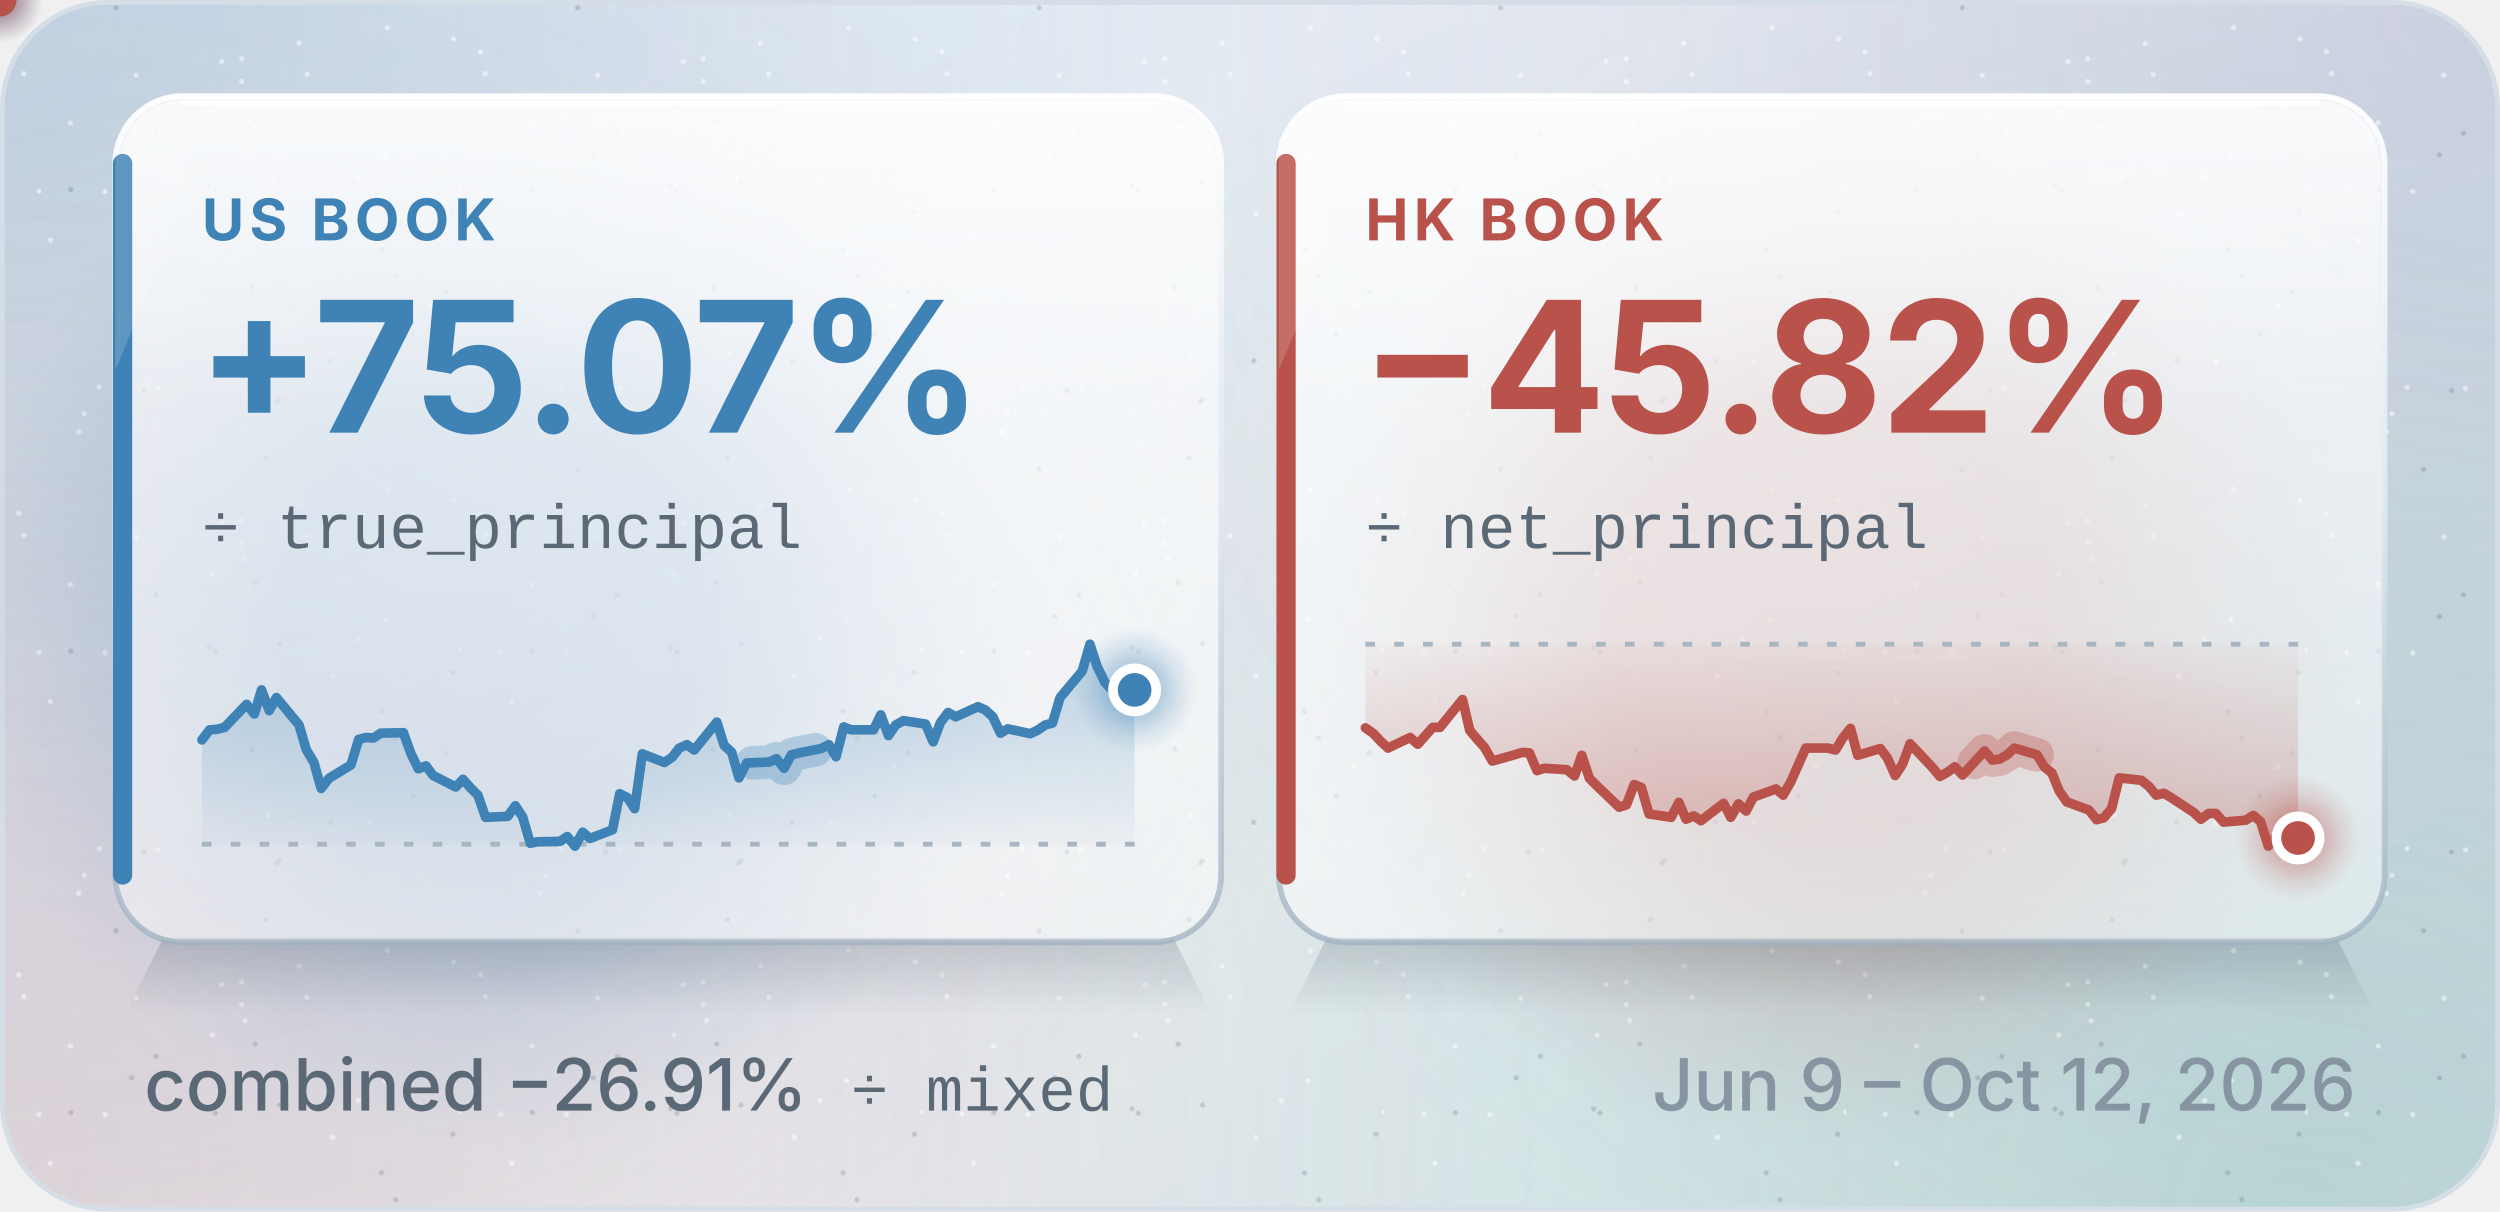
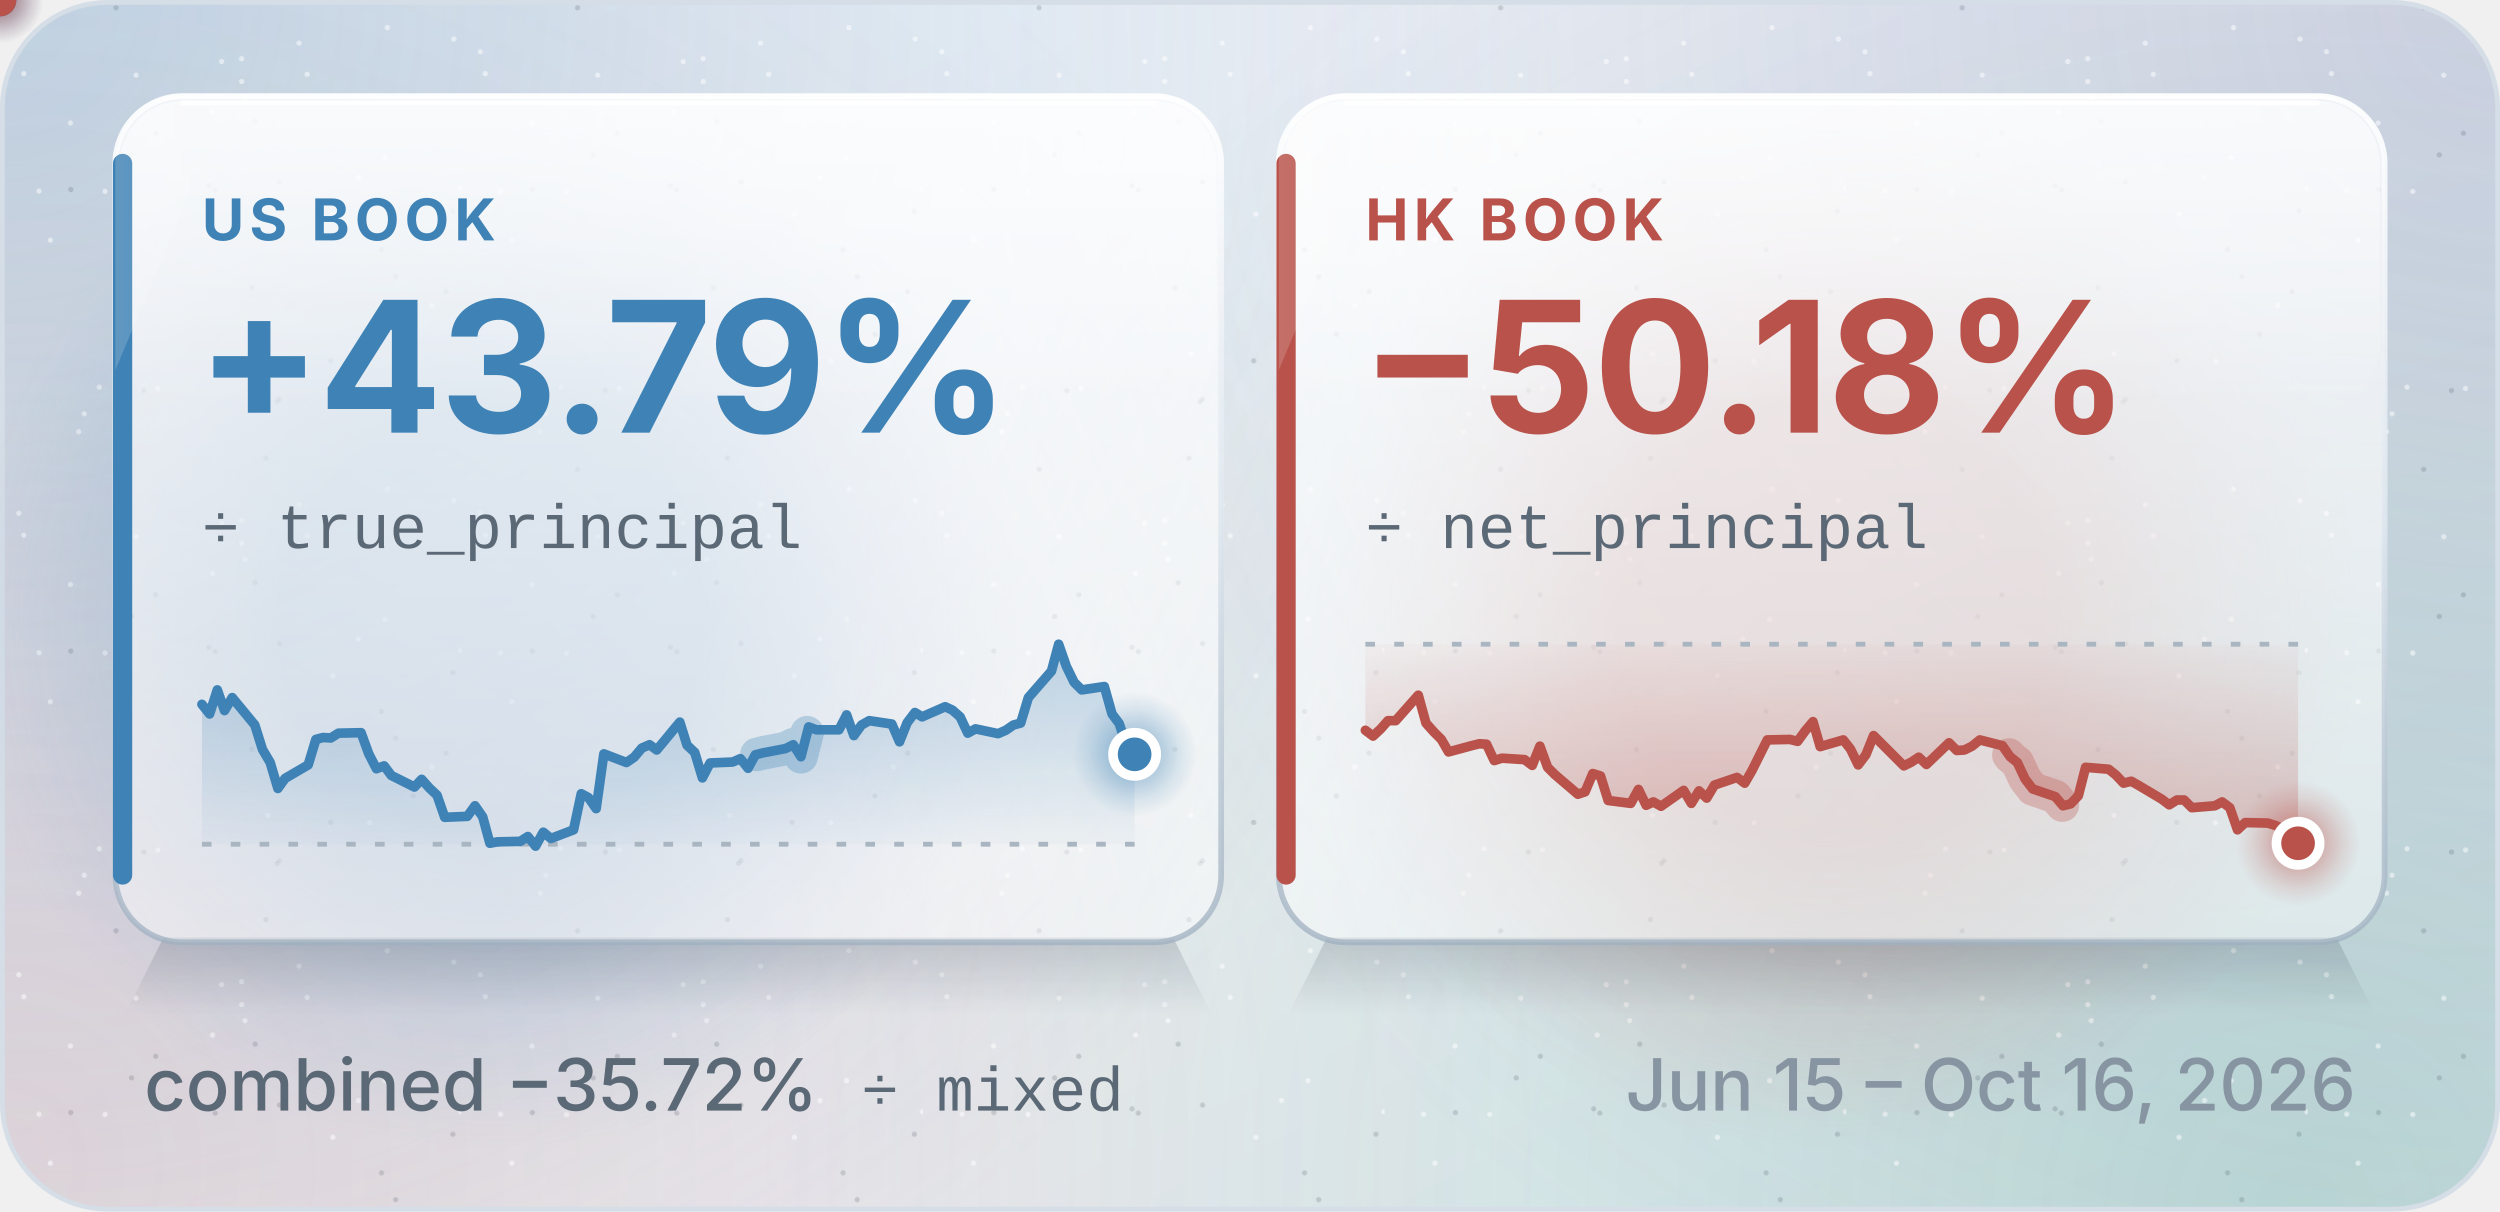
<svg xmlns="http://www.w3.org/2000/svg" xmlns:xlink="http://www.w3.org/1999/xlink" width="520" height="252" viewBox="0 0 520 252" role="img" aria-labelledby="title desc">
  <defs>
    <linearGradient id="page" x1="0" y1="0" x2="1" y2="1">
      <stop offset="0" stop-color="#f7f9fc" />
      <stop offset=".6" stop-color="#eef2f7" />
      <stop offset="1" stop-color="#e6ecf3" />
    </linearGradient>
    <radialGradient id="field-blue" cx="0" cy="0" r="322.4" gradientUnits="userSpaceOnUse">
      <stop offset="0" stop-color="#3f82b5" stop-opacity="0.3" />
      <stop offset="1" stop-color="#3f82b5" stop-opacity="0" />
    </radialGradient>
    <radialGradient id="field-violet" cx="520" cy="0" r="322.4" gradientUnits="userSpaceOnUse">
      <stop offset="0" stop-color="#6f64a8" stop-opacity="0.22" />
      <stop offset="1" stop-color="#6f64a8" stop-opacity="0" />
    </radialGradient>
    <radialGradient id="field-green" cx="478.4" cy="252" r="322.4" gradientUnits="userSpaceOnUse">
      <stop offset="0" stop-color="#13865f" stop-opacity="0.2" />
      <stop offset="1" stop-color="#13865f" stop-opacity="0" />
    </radialGradient>
    <radialGradient id="field-warm" cx="0" cy="241.92" r="322.4" gradientUnits="userSpaceOnUse">
      <stop offset="0" stop-color="#b8524a" stop-opacity="0.16" />
      <stop offset="1" stop-color="#b8524a" stop-opacity="0" />
    </radialGradient>
    <pattern id="grain" width="96" height="96" patternUnits="userSpaceOnUse">
      <circle cx="32.83" cy="80.8" r=".55" fill="#ffffff" fill-opacity=".5" />
      <circle cx="21.85" cy="39.82" r=".55" fill="#ffffff" fill-opacity=".5" />
      <circle cx="29.91" cy="81.24" r=".55" fill="#22303c" fill-opacity=".16" />
      <circle cx="44.21" cy="23.3" r=".55" fill="#ffffff" fill-opacity=".5" />
      <circle cx="94.19" cy="43.92" r=".55" fill="#22303c" fill-opacity=".16" />
      <circle cx="14.73" cy="39.42" r=".55" fill="#22303c" fill-opacity=".16" />
      <circle cx="32.39" cy="27.72" r=".55" fill="#22303c" fill-opacity=".16" />
      <circle cx="44.77" cy="39.54" r=".55" fill="#22303c" fill-opacity=".16" />
      <circle cx="55.71" cy="73.6" r=".55" fill="#ffffff" fill-opacity=".5" />
      <circle cx="80.57" cy="5.74" r=".55" fill="#ffffff" fill-opacity=".5" />
      <circle cx="74.55" cy="36.92" r=".55" fill="#ffffff" fill-opacity=".5" />
      <circle cx="58.13" cy="37.86" r=".55" fill="#22303c" fill-opacity=".16" />
      <circle cx="53.07" cy="25.2" r=".55" fill="#22303c" fill-opacity=".16" />
      <circle cx="27.37" cy="32.22" r=".55" fill="#22303c" fill-opacity=".16" />
      <circle cx="10.47" cy="49.96" r=".55" fill="#ffffff" fill-opacity=".5" />
      <circle cx="24.13" cy="1.62" r=".55" fill="#22303c" fill-opacity=".16" />
      <circle cx="58.11" cy="83.04" r=".55" fill="#22303c" fill-opacity=".16" />
      <circle cx="50.97" cy="20.3" r=".55" fill="#ffffff" fill-opacity=".5" />
      <circle cx="28.31" cy="15.64" r=".55" fill="#ffffff" fill-opacity=".5" />
      <circle cx="82.29" cy="57.54" r=".55" fill="#22303c" fill-opacity=".16" />
      <circle cx="8.11" cy="39.76" r=".55" fill="#ffffff" fill-opacity=".5" />
      <circle cx="50.25" cy="12.22" r=".55" fill="#ffffff" fill-opacity=".5" />
      <circle cx="3.91" cy="10.76" r=".55" fill="#ffffff" fill-opacity=".5" />
      <circle cx="68.77" cy="75.06" r=".55" fill="#22303c" fill-opacity=".16" />
      <circle cx="50.27" cy="16.96" r=".55" fill="#ffffff" fill-opacity=".5" />
      <circle cx="17.53" cy="86.06" r=".55" fill="#ffffff" fill-opacity=".5" />
      <circle cx="79.35" cy="51.96" r=".55" fill="#22303c" fill-opacity=".16" />
      <circle cx="85.97" cy="69.54" r=".55" fill="#22303c" fill-opacity=".16" />
      <circle cx="55.31" cy="95.28" r=".55" fill="#22303c" fill-opacity=".16" />
      <circle cx="20.65" cy="80.54" r=".55" fill="#ffffff" fill-opacity=".5" />
      <circle cx="52.39" cy="59.88" r=".55" fill="#22303c" fill-opacity=".16" />
      <circle cx="62.21" cy="8.98" r=".55" fill="#ffffff" fill-opacity=".5" />
      <circle cx="89.79" cy="63.52" r=".55" fill="#ffffff" fill-opacity=".5" />
      <circle cx="80.09" cy="32.78" r=".55" fill="#ffffff" fill-opacity=".5" />
      <circle cx="4.95" cy="15.32" r=".55" fill="#ffffff" fill-opacity=".5" />
      <circle cx="76.85" cy="75.14" r=".55" fill="#ffffff" fill-opacity=".5" />
      <circle cx="69.23" cy="44.56" r=".55" fill="#ffffff" fill-opacity=".5" />
      <circle cx="57.61" cy="83.58" r=".55" fill="#22303c" fill-opacity=".16" />
      <circle cx="16.39" cy="89.8" r=".55" fill="#ffffff" fill-opacity=".5" />
      <circle cx="92.77" cy="60.66" r=".55" fill="#22303c" fill-opacity=".16" />
      <circle cx="46.11" cy="12.8" r=".55" fill="#ffffff" fill-opacity=".5" />
      <circle cx="14.65" cy="25.58" r=".55" fill="#ffffff" fill-opacity=".5" />
      <circle cx="94.39" cy="8.12" r=".55" fill="#ffffff" fill-opacity=".5" />
      <circle cx="63.89" cy="15.46" r=".55" fill="#ffffff" fill-opacity=".5" />
      <circle cx="43.47" cy="38.64" r=".55" fill="#22303c" fill-opacity=".16" />
      <circle cx="95.85" cy="39.26" r=".55" fill="#ffffff" fill-opacity=".5" />
    </pattern>
    <linearGradient id="glass" x1="0" y1="0" x2="0" y2="1">
      <stop offset="0" stop-color="#ffffff" stop-opacity=".74" />
      <stop offset="1" stop-color="#ffffff" stop-opacity=".48" />
    </linearGradient>
-     <linearGradient id="glass-blue" x1="0" y1="0" x2="0" y2="1">
-       <stop offset="0" stop-color="#e8f1f8" stop-opacity=".88" />
-       <stop offset="1" stop-color="#e8f1f8" stop-opacity=".60" />
-     </linearGradient>
-     <linearGradient id="glass-green" x1="0" y1="0" x2="0" y2="1">
-       <stop offset="0" stop-color="#e6f4ee" stop-opacity=".88" />
-       <stop offset="1" stop-color="#e6f4ee" stop-opacity=".60" />
-     </linearGradient>
-     <linearGradient id="glass-warm" x1="0" y1="0" x2="0" y2="1">
-       <stop offset="0" stop-color="#fbecea" stop-opacity=".88" />
-       <stop offset="1" stop-color="#fbecea" stop-opacity=".60" />
-     </linearGradient>
-     <linearGradient id="glass-slate" x1="0" y1="0" x2="0" y2="1">
-       <stop offset="0" stop-color="#eaeef2" stop-opacity=".88" />
-       <stop offset="1" stop-color="#eaeef2" stop-opacity=".60" />
-     </linearGradient>
-     <linearGradient id="glass-violet" x1="0" y1="0" x2="0" y2="1">
-       <stop offset="0" stop-color="#efedf7" stop-opacity=".88" />
-       <stop offset="1" stop-color="#efedf7" stop-opacity=".60" />
-     </linearGradient>
    <linearGradient id="sheen" x1="0" y1="0" x2="0" y2="1">
      <stop offset="0" stop-color="#ffffff" stop-opacity=".55" />
      <stop offset="1" stop-color="#ffffff" stop-opacity="0" />
    </linearGradient>
    <linearGradient id="rim" x1="0" y1="0" x2="0" y2="1">
      <stop offset="0" stop-color="#ffffff" stop-opacity=".95" />
      <stop offset=".5" stop-color="#dfe7ef" stop-opacity=".9" />
      <stop offset="1" stop-color="#9fb0c0" stop-opacity=".75" />
    </linearGradient>
    <linearGradient id="lift" x1="0" y1="0" x2="0" y2="1">
      <stop offset="0" stop-color="#1c2b3a" stop-opacity=".17" />
      <stop offset="1" stop-color="#1c2b3a" stop-opacity="0" />
    </linearGradient>
    <linearGradient id="rule" x1="24" y1="0" x2="496" y2="0" gradientUnits="userSpaceOnUse">
      <stop offset=".5" stop-color="#dde4eb" />
      <stop offset="1" stop-color="#dde4eb" stop-opacity="0" />
    </linearGradient>
    <radialGradient id="glow-blue">
      <stop offset=".4" stop-color="#3f82b5" stop-opacity=".36" />
      <stop offset=".72" stop-color="#3f82b5" stop-opacity=".14" />
      <stop offset="1" stop-color="#3f82b5" stop-opacity="0" />
    </radialGradient>
-     <radialGradient id="glow-green">
-       <stop offset=".4" stop-color="#13865f" stop-opacity=".36" />
-       <stop offset=".72" stop-color="#13865f" stop-opacity=".14" />
-       <stop offset="1" stop-color="#13865f" stop-opacity="0" />
-     </radialGradient>
    <radialGradient id="glow-warm">
      <stop offset=".4" stop-color="#b8524a" stop-opacity=".36" />
      <stop offset=".72" stop-color="#b8524a" stop-opacity=".14" />
      <stop offset="1" stop-color="#b8524a" stop-opacity="0" />
    </radialGradient>
-     <radialGradient id="glow-slate">
-       <stop offset=".4" stop-color="#5d7487" stop-opacity=".36" />
-       <stop offset=".72" stop-color="#5d7487" stop-opacity=".14" />
-       <stop offset="1" stop-color="#5d7487" stop-opacity="0" />
-     </radialGradient>
-     <radialGradient id="glow-violet">
-       <stop offset=".4" stop-color="#6f64a8" stop-opacity=".36" />
-       <stop offset=".72" stop-color="#6f64a8" stop-opacity=".14" />
-       <stop offset="1" stop-color="#6f64a8" stop-opacity="0" />
-     </radialGradient>
    <marker id="arr" markerWidth="10" markerHeight="10" refX="6" refY="5" orient="auto" markerUnits="userSpaceOnUse">
      <path d="M1 1.5L6.5 5L1 8.5" fill="none" stroke="#a9b6c2" stroke-width="1.6" stroke-linecap="round" stroke-linejoin="round" />
    </marker>
-     <style>text{font-family:-apple-system,BlinkMacSystemFont,"SF Pro Text","Segoe UI",Inter,Roboto,"Helvetica Neue",Arial,sans-serif}.kick{font-size:12px;font-weight:700}.title{font-size:26px;font-weight:750}.sub{font-size:15px;font-weight:450}.h{font-size:18px;font-weight:700}.b{font-size:15px;font-weight:450}.m{font-size:15px;font-weight:450}.code{font-size:13px;font-weight:500}.tag{font-size:12px;font-weight:700}.kick{letter-spacing:1.1px}.title{letter-spacing:-.5px}.h{letter-spacing:-.2px}.tag{letter-spacing:.9px}.pk{fill:none;stroke-width:2;stroke-linecap:round;stroke-linejoin:round}.code{font-family:ui-monospace,SFMono-Regular,Menlo,Consolas,"Liberation Mono",monospace}.breathe{animation:breathe 2.4s ease-in-out infinite}@keyframes breathe{50%{opacity:.35}}@media (prefers-reduced-motion:reduce){.pulse{display:none}.breathe,.sweep{animation:none}}</style>
+     <style>text{font-family:-apple-system,BlinkMacSystemFont,"SF Pro Text","Segoe UI",Inter,Roboto,"Helvetica Neue",Arial,sans-serif}.kick{font-size:12px;font-weight:700}.title{font-size:26px;font-weight:750}.sub{font-size:15px;font-weight:450}.h{font-size:18px;font-weight:700}.b{font-size:15px;font-weight:450}.m{font-size:15px;font-weight:450}.code{font-size:13px;font-weight:500}.tag{font-size:12px;font-weight:700}.c{font-size:13px;font-weight:500}.kick{letter-spacing:1.1px}.title{letter-spacing:-.5px}.h{letter-spacing:-.2px}.tag{letter-spacing:.9px}.pk{fill:none;stroke-width:2;stroke-linecap:round;stroke-linejoin:round}.code{font-family:ui-monospace,SFMono-Regular,Menlo,Consolas,"Liberation Mono",monospace}.breathe{animation:breathe 2.4s ease-in-out infinite}@keyframes breathe{50%{opacity:.35}}@media (prefers-reduced-motion:reduce){.pulse{display:none}.breathe,.sweep{animation:none}}</style>
  </defs>
  <rect x=".5" y=".5" width="519" height="251" rx="22" fill="url(#page)" />
  <rect x=".5" y=".5" width="519" height="251" rx="22" fill="url(#field-blue)" />
  <rect x=".5" y=".5" width="519" height="251" rx="22" fill="url(#field-violet)" />
  <rect x=".5" y=".5" width="519" height="251" rx="22" fill="url(#field-green)" />
  <rect x=".5" y=".5" width="519" height="251" rx="22" fill="url(#field-warm)" />
  <rect x=".5" y=".5" width="519" height="251" rx="22" fill="url(#grain)" stroke="#d5dde6" />
  <defs>
    <linearGradient id="glint">
      <stop offset="0" stop-color="#ffffff" stop-opacity="0" />
      <stop offset=".5" stop-color="#ffffff" stop-opacity=".5" />
      <stop offset="1" stop-color="#ffffff" stop-opacity="0" />
    </linearGradient>
    <clipPath id="pane-us">
      <rect x="24" y="20" width="230" height="176" rx="14" />
    </clipPath>
    <clipPath id="pane-hk">
      <rect x="266" y="20" width="230" height="176" rx="14" />
    </clipPath>
  </defs>
  <style>.glint{animation:glint 8s cubic-bezier(.4,0,.2,1) infinite}@keyframes glint{0%,53%{transform:translateX(0)}81%,100%{transform:translateX(380px)}}.drift{animation:drift 16s ease-in-out infinite alternate}@keyframes drift{to{transform:translate(36.8px,24.64px)}}.late{animation-delay:-4s}@media (prefers-reduced-motion:reduce){.glint,.drift{animation:none}}</style>
  <circle class="drift" cx="102.2" cy="129.12" r="110.4" fill="url(#glow-blue)" fill-opacity=".8" />
  <circle class="drift late" cx="381" cy="129.12" r="110.4" fill="url(#glow-warm)" fill-opacity=".8" />
  <path d="M34 195H244L252 211H26Z" fill="url(#lift)" />
  <rect x="24" y="20" width="230" height="176" rx="14" fill="url(#glass)" stroke="url(#rim)" stroke-width="1.2" />
  <rect class="sheen" x="25" y="21" width="228" height="64" rx="13" fill="url(#sheen)" />
  <path d="M38 21.4H240" stroke="#ffffff" stroke-opacity=".95" stroke-linecap="round" />
  <path d="M25.5 34V182" stroke="#3f82b5" stroke-width="4" stroke-linecap="round" />
  <text x="42" y="50" class="kick">
    <tspan fill="#3f82b5">US BOOK</tspan>
  </text>
-   <text x="41" y="90" class="title" style="font-size:38px" fill="#3f82b5">+75.07%</text>
+   <text x="41" y="90" class="title" style="font-size:38px" fill="#3f82b5">+43.79%</text>
  <text x="42" y="114" class="code">
    <tspan fill="#5b6875">÷ true_principal</tspan>
  </text>
  <defs>
    <linearGradient id="area-us" x1="0" y1="134" x2="0" y2="176" gradientUnits="userSpaceOnUse">
      <stop offset="0" stop-color="#3f82b5" stop-opacity=".3" />
      <stop offset="0.991" stop-color="#3f82b5" stop-opacity=".03" />
      <stop offset="1" stop-color="#3f82b5" stop-opacity=".3" />
    </linearGradient>
  </defs>
-   <path d="M42.0 153.9 L43.6 151.8 L45.1 151.7 L46.7 151.3 L51.3 146.5 L52.9 148.5 L54.4 143.5 L56.0 147.8 L57.5 145.1 L62.2 150.8 L63.7 155.9 L65.3 158.6 L66.8 164.0 L68.4 161.9 L73.0 159.1 L74.6 153.8 L76.1 153.4 L77.7 153.5 L79.2 152.5 L83.9 152.4 L85.5 156.8 L87.0 159.9 L88.6 159.3 L90.1 161.3 L94.8 163.7 L96.3 162.1 L97.9 163.9 L99.4 165.4 L101.0 170.0 L105.6 169.8 L107.2 167.6 L108.7 169.9 L110.3 175.4 L111.8 175.1 L116.5 175.0 L118.0 174.0 L119.6 176.0 L121.2 173.1 L122.7 174.4 L127.4 172.6 L128.9 165.1 L130.5 165.9 L132.0 168.2 L133.6 156.8 L138.2 158.6 L139.8 157.5 L141.3 155.6 L142.9 154.9 L144.4 156.0 L149.1 150.2 L150.6 155.0 L152.2 156.5 L153.7 161.8 L155.3 158.7 L160.0 158.5 L161.5 157.8 L163.1 159.8 L164.6 157.0 L166.2 156.6 L170.8 155.7 L172.4 154.9 L173.9 157.4 L175.5 151.2 L177.0 151.8 L181.7 151.8 L183.2 148.7 L184.8 153.0 L186.3 150.8 L187.9 149.9 L192.5 150.6 L194.1 154.3 L195.6 150.3 L197.2 148.2 L198.8 149.1 L203.4 147.0 L205.0 147.7 L206.5 149.1 L208.1 152.5 L209.6 151.6 L214.3 152.6 L215.8 151.9 L217.4 150.8 L218.9 150.4 L220.5 145.1 L225.1 139.6 L226.7 134.0 L228.2 138.6 L229.8 141.9 L231.3 143.5 L236.0 143.5 L236.0 175.6 L42.0 175.6Z" fill="url(#area-us)" />
+   <path d="M42.0 146.5 L43.6 148.5 L45.2 143.5 L46.7 147.8 L48.3 145.1 L53.0 150.8 L54.6 155.9 L56.2 158.6 L57.8 164.0 L59.3 161.9 L64.1 159.1 L65.7 153.8 L67.2 153.4 L68.8 153.5 L70.4 152.5 L75.1 152.4 L76.7 156.8 L78.3 159.9 L79.9 159.3 L81.4 161.3 L86.2 163.7 L87.7 162.1 L89.3 163.9 L90.9 165.4 L92.5 170.0 L97.2 169.8 L98.8 167.6 L100.4 169.9 L101.9 175.4 L103.5 175.1 L108.2 175.0 L109.8 174.0 L111.4 176.0 L113.0 173.1 L114.6 174.4 L119.3 172.6 L120.9 165.1 L122.4 165.9 L124.0 168.2 L125.6 156.8 L130.3 158.6 L131.9 157.5 L133.5 155.6 L135.1 154.9 L136.6 156.0 L141.4 150.2 L142.9 155.0 L144.5 156.5 L146.1 161.8 L147.7 158.7 L152.4 158.5 L154.0 157.8 L155.6 159.8 L157.1 157.0 L158.7 156.6 L163.4 155.7 L165.0 154.9 L166.6 157.4 L168.2 151.2 L169.8 151.8 L174.5 151.8 L176.1 148.7 L177.6 153.0 L179.2 150.8 L180.8 149.9 L185.5 150.6 L187.1 154.3 L188.7 150.3 L190.3 148.2 L191.8 149.1 L196.6 147.0 L198.1 147.7 L199.7 149.1 L201.3 152.5 L202.9 151.6 L207.6 152.6 L209.2 151.9 L210.8 150.8 L212.3 150.4 L213.9 145.1 L218.7 139.6 L220.2 134.0 L221.8 138.6 L223.4 141.9 L225.0 143.5 L229.7 142.8 L231.3 148.5 L232.8 150.5 L234.4 155.4 L236.0 156.9 L236.0 175.6 L42.0 175.6Z" fill="url(#area-us)" />
  <path d="M42 175.6H236" stroke="#a9b6c2" stroke-dasharray="2 4" />
-   <path id="curve-us" class="curve" d="M42.0 153.9 L43.6 151.8 L45.1 151.7 L46.7 151.3 L51.3 146.5 L52.9 148.5 L54.4 143.5 L56.0 147.8 L57.5 145.1 L62.2 150.8 L63.7 155.9 L65.3 158.6 L66.8 164.0 L68.4 161.9 L73.0 159.1 L74.6 153.8 L76.1 153.4 L77.7 153.5 L79.2 152.5 L83.9 152.4 L85.5 156.8 L87.0 159.9 L88.6 159.3 L90.1 161.3 L94.8 163.7 L96.3 162.1 L97.9 163.9 L99.4 165.4 L101.0 170.0 L105.6 169.8 L107.2 167.6 L108.7 169.9 L110.3 175.4 L111.8 175.1 L116.5 175.0 L118.0 174.0 L119.6 176.0 L121.2 173.1 L122.7 174.4 L127.4 172.6 L128.9 165.1 L130.5 165.9 L132.0 168.2 L133.6 156.8 L138.2 158.6 L139.8 157.5 L141.3 155.6 L142.9 154.9 L144.4 156.0 L149.1 150.2 L150.6 155.0 L152.2 156.5 L153.7 161.8 L155.3 158.7 L160.0 158.5 L161.5 157.8 L163.1 159.8 L164.6 157.0 L166.2 156.6 L170.8 155.7 L172.4 154.9 L173.9 157.4 L175.5 151.2 L177.0 151.8 L181.7 151.8 L183.2 148.7 L184.8 153.0 L186.3 150.8 L187.9 149.9 L192.5 150.6 L194.1 154.3 L195.6 150.3 L197.2 148.2 L198.8 149.1 L203.4 147.0 L205.0 147.7 L206.5 149.1 L208.1 152.5 L209.6 151.6 L214.3 152.6 L215.8 151.9 L217.4 150.8 L218.9 150.4 L220.5 145.1 L225.1 139.6 L226.7 134.0 L228.2 138.6 L229.8 141.9 L231.3 143.5 L236.0 143.5" fill="none" stroke="#3f82b5" stroke-width="2" stroke-linejoin="round" stroke-linecap="round" />
-   <path class="pulse" d="M42.0 153.9 L43.6 151.8 L45.1 151.7 L46.7 151.3 L51.3 146.5 L52.9 148.5 L54.4 143.5 L56.0 147.8 L57.5 145.1 L62.2 150.8 L63.7 155.9 L65.3 158.6 L66.8 164.0 L68.4 161.9 L73.0 159.1 L74.6 153.8 L76.1 153.4 L77.7 153.5 L79.2 152.5 L83.9 152.4 L85.5 156.8 L87.0 159.9 L88.6 159.3 L90.1 161.3 L94.8 163.7 L96.3 162.1 L97.9 163.9 L99.4 165.4 L101.0 170.0 L105.6 169.8 L107.2 167.6 L108.7 169.9 L110.3 175.4 L111.8 175.1 L116.5 175.0 L118.0 174.0 L119.6 176.0 L121.2 173.1 L122.7 174.4 L127.4 172.6 L128.9 165.1 L130.5 165.9 L132.0 168.2 L133.6 156.8 L138.2 158.6 L139.8 157.5 L141.3 155.6 L142.9 154.9 L144.4 156.0 L149.1 150.2 L150.6 155.0 L152.2 156.5 L153.7 161.8 L155.3 158.7 L160.0 158.5 L161.5 157.8 L163.1 159.8 L164.6 157.0 L166.2 156.6 L170.8 155.7 L172.4 154.9 L173.9 157.4 L175.5 151.2 L177.0 151.8 L181.7 151.8 L183.2 148.7 L184.8 153.0 L186.3 150.8 L187.9 149.9 L192.5 150.6 L194.1 154.3 L195.6 150.3 L197.2 148.2 L198.8 149.1 L203.4 147.0 L205.0 147.7 L206.5 149.1 L208.1 152.5 L209.6 151.6 L214.3 152.6 L215.8 151.9 L217.4 150.8 L218.9 150.4 L220.5 145.1 L225.1 139.6 L226.7 134.0 L228.2 138.6 L229.8 141.9 L231.3 143.5 L236.0 143.5" pathLength="100" fill="none" stroke="#3f82b5" stroke-opacity=".3" stroke-width="7" stroke-linecap="round" stroke-linejoin="round" stroke-dasharray="16 200" stroke-dashoffset="16">
+   <path id="curve-us" class="curve" d="M42.0 146.5 L43.6 148.5 L45.2 143.5 L46.7 147.8 L48.3 145.1 L53.0 150.8 L54.6 155.9 L56.2 158.6 L57.8 164.0 L59.3 161.9 L64.1 159.1 L65.7 153.8 L67.2 153.4 L68.8 153.5 L70.4 152.5 L75.1 152.4 L76.7 156.8 L78.3 159.9 L79.9 159.3 L81.4 161.3 L86.2 163.7 L87.7 162.1 L89.3 163.9 L90.9 165.4 L92.5 170.0 L97.2 169.8 L98.8 167.6 L100.4 169.9 L101.9 175.4 L103.5 175.1 L108.2 175.0 L109.8 174.0 L111.4 176.0 L113.0 173.1 L114.6 174.4 L119.3 172.6 L120.9 165.1 L122.4 165.9 L124.0 168.2 L125.6 156.8 L130.3 158.6 L131.9 157.5 L133.5 155.6 L135.1 154.9 L136.6 156.0 L141.4 150.2 L142.9 155.0 L144.5 156.5 L146.1 161.8 L147.7 158.7 L152.4 158.5 L154.0 157.8 L155.6 159.8 L157.1 157.0 L158.7 156.6 L163.4 155.7 L165.0 154.9 L166.6 157.4 L168.2 151.2 L169.8 151.8 L174.5 151.8 L176.1 148.7 L177.6 153.0 L179.2 150.8 L180.8 149.9 L185.5 150.6 L187.1 154.3 L188.7 150.3 L190.3 148.2 L191.8 149.1 L196.6 147.0 L198.1 147.7 L199.7 149.1 L201.3 152.5 L202.9 151.6 L207.6 152.6 L209.2 151.9 L210.8 150.8 L212.3 150.4 L213.9 145.1 L218.7 139.6 L220.2 134.0 L221.8 138.6 L223.4 141.9 L225.0 143.5 L229.7 142.8 L231.3 148.5 L232.8 150.5 L234.4 155.4 L236.0 156.9" fill="none" stroke="#3f82b5" stroke-width="2" stroke-linejoin="round" stroke-linecap="round" />
+   <path class="pulse" d="M42.0 146.5 L43.6 148.5 L45.2 143.5 L46.7 147.8 L48.3 145.1 L53.0 150.8 L54.6 155.9 L56.2 158.6 L57.8 164.0 L59.3 161.9 L64.1 159.1 L65.7 153.8 L67.2 153.4 L68.8 153.5 L70.4 152.5 L75.1 152.4 L76.7 156.8 L78.3 159.9 L79.9 159.3 L81.4 161.3 L86.2 163.7 L87.7 162.1 L89.3 163.9 L90.9 165.4 L92.5 170.0 L97.2 169.8 L98.8 167.6 L100.4 169.9 L101.9 175.4 L103.5 175.1 L108.2 175.0 L109.8 174.0 L111.4 176.0 L113.0 173.1 L114.6 174.4 L119.3 172.6 L120.9 165.1 L122.4 165.9 L124.0 168.2 L125.6 156.8 L130.3 158.6 L131.9 157.5 L133.5 155.6 L135.1 154.9 L136.6 156.0 L141.4 150.2 L142.9 155.0 L144.5 156.5 L146.1 161.8 L147.7 158.7 L152.4 158.5 L154.0 157.8 L155.6 159.8 L157.1 157.0 L158.7 156.6 L163.4 155.7 L165.0 154.9 L166.6 157.4 L168.2 151.2 L169.8 151.8 L174.5 151.8 L176.1 148.7 L177.6 153.0 L179.2 150.8 L180.8 149.9 L185.5 150.6 L187.1 154.3 L188.7 150.3 L190.3 148.2 L191.8 149.1 L196.6 147.0 L198.1 147.7 L199.7 149.1 L201.3 152.5 L202.9 151.6 L207.6 152.6 L209.2 151.9 L210.8 150.8 L212.3 150.4 L213.9 145.1 L218.7 139.6 L220.2 134.0 L221.8 138.6 L223.4 141.9 L225.0 143.5 L229.7 142.8 L231.3 148.5 L232.8 150.5 L234.4 155.4 L236.0 156.9" pathLength="100" fill="none" stroke="#3f82b5" stroke-opacity=".3" stroke-width="7" stroke-linecap="round" stroke-linejoin="round" stroke-dasharray="16 200" stroke-dashoffset="16">
    <animate attributeName="stroke-dashoffset" values="16;-84;-100;-100" dur="8s" begin="0s" repeatCount="indefinite" calcMode="spline" keyTimes="0;0.45;0.52;1" keySplines=".45 0 .55 1;0 0 1 1;0 0 1 1" />
  </path>
  <circle class="pulse" r="9" fill="url(#glow-blue)">
    <animateMotion keyPoints="0;1;1;1" dur="8s" begin="0s" repeatCount="indefinite" calcMode="spline" keyTimes="0;0.45;0.52;1" keySplines=".45 0 .55 1;0 0 1 1;0 0 1 1">
      <mpath href="#curve-us" xlink:href="#curve-us" />
    </animateMotion>
  </circle>
  <circle class="pulse" r="3.4" fill="#3f82b5">
    <animateMotion keyPoints="0;1;1;1" dur="8s" begin="0s" repeatCount="indefinite" calcMode="spline" keyTimes="0;0.45;0.52;1" keySplines=".45 0 .55 1;0 0 1 1;0 0 1 1">
      <mpath href="#curve-us" xlink:href="#curve-us" />
    </animateMotion>
  </circle>
-   <circle class="pulse" cx="236.0" cy="143.5" r="4.5" fill="none" stroke="#3f82b5" stroke-width="1.5" opacity="0">
+   <circle class="pulse" cx="236.0" cy="156.9" r="4.5" fill="none" stroke="#3f82b5" stroke-width="1.5" opacity="0">
    <animate attributeName="r" values="4.5;4.5;20;20" dur="8s" begin="0s" repeatCount="indefinite" keyTimes="0;0.42;0.75;1" />
    <animate attributeName="opacity" values="0;.75;0;0" dur="8s" begin="0s" repeatCount="indefinite" keyTimes="0;0.42;0.75;1" />
  </circle>
-   <circle class="breathe" cx="236.0" cy="143.5" r="13" fill="url(#glow-blue)" />
-   <circle cx="236.0" cy="143.5" r="4.5" fill="#3f82b5" stroke="#ffffff" stroke-width="2" />
+   <circle class="breathe" cx="236.0" cy="156.9" r="13" fill="url(#glow-blue)" />
+   <circle cx="236.0" cy="156.9" r="4.5" fill="#3f82b5" stroke="#ffffff" stroke-width="2" />
  <g clip-path="url(#pane-us)">
    <path class="glint" d="M-16.08 20h64l-73.92 176h-64Z" fill="url(#glint)" />
  </g>
  <path d="M276 195H486L494 211H268Z" fill="url(#lift)" />
  <rect x="266" y="20" width="230" height="176" rx="14" fill="url(#glass)" stroke="url(#rim)" stroke-width="1.2" />
  <rect class="sheen" x="267" y="21" width="228" height="64" rx="13" fill="url(#sheen)" />
  <path d="M280 21.4H482" stroke="#ffffff" stroke-opacity=".95" stroke-linecap="round" />
  <path d="M267.5 34V182" stroke="#b8524a" stroke-width="4" stroke-linecap="round" />
  <text x="284" y="50" class="kick">
    <tspan fill="#b8524a">HK BOOK</tspan>
  </text>
-   <text x="283" y="90" class="title" style="font-size:38px" fill="#b8524a">−45.82%</text>
+   <text x="283" y="90" class="title" style="font-size:38px" fill="#b8524a">−50.18%</text>
  <text x="284" y="114" class="code">
    <tspan fill="#5b6875">÷ net_principal</tspan>
  </text>
  <defs>
    <linearGradient id="area-hk" x1="0" y1="134" x2="0" y2="176" gradientUnits="userSpaceOnUse">
      <stop offset="0" stop-color="#b8524a" stop-opacity=".3" />
      <stop offset="0.000" stop-color="#b8524a" stop-opacity=".03" />
      <stop offset="1" stop-color="#b8524a" stop-opacity=".3" />
    </linearGradient>
  </defs>
-   <path d="M284.0 151.4 L285.6 152.5 L287.1 154.1 L288.7 155.6 L293.3 153.4 L294.9 154.8 L296.4 153.1 L298.0 151.3 L299.5 151.3 L304.2 145.5 L305.7 151.9 L307.3 153.8 L308.8 155.5 L310.4 158.3 L315.0 157.0 L316.6 156.5 L318.1 156.6 L319.7 160.3 L321.2 159.8 L325.9 160.1 L327.5 161.4 L329.0 157.1 L330.6 161.9 L332.1 163.4 L336.8 167.9 L338.3 167.4 L339.9 163.2 L341.4 163.8 L343.0 169.3 L347.6 170.0 L349.2 166.9 L350.7 170.4 L352.3 169.7 L353.8 170.7 L358.5 167.1 L360.0 170.0 L361.6 167.2 L363.2 168.7 L364.7 165.8 L369.4 164.1 L370.9 165.4 L372.5 162.6 L374.0 159.2 L375.6 155.6 L380.2 155.6 L381.8 156.0 L383.3 153.5 L384.9 151.5 L386.4 157.1 L391.1 155.7 L392.6 157.7 L394.2 161.3 L395.7 159.0 L397.3 154.7 L402.0 159.7 L403.5 161.5 L405.1 160.6 L406.6 159.5 L408.2 161.2 L412.8 156.2 L414.4 158.1 L415.9 157.9 L417.5 157.0 L419.0 155.6 L423.7 157.0 L425.2 159.5 L426.8 160.8 L428.3 164.5 L429.9 166.8 L434.5 168.5 L436.1 170.5 L437.6 170.1 L439.2 168.2 L440.8 161.8 L445.4 162.3 L447.0 163.6 L448.5 165.4 L450.1 165.0 L451.6 165.9 L456.3 169.0 L457.8 170.4 L459.4 169.2 L460.9 169.2 L462.5 171.0 L467.1 170.6 L468.7 169.6 L470.2 170.9 L471.8 176.0 L473.3 174.3 L478.0 174.3 L478.0 134.0 L284.0 134.0Z" fill="url(#area-hk)" />
+   <path d="M284.0 151.9 L285.6 153.1 L287.2 151.6 L288.7 149.9 L290.3 149.9 L295.0 144.6 L296.6 150.4 L298.2 152.2 L299.8 153.8 L301.3 156.4 L306.1 155.1 L307.7 154.7 L309.2 154.8 L310.8 158.2 L312.4 157.7 L317.1 158.0 L318.7 159.2 L320.3 155.2 L321.9 159.6 L323.4 161.1 L328.2 165.2 L329.7 164.7 L331.3 160.9 L332.9 161.4 L334.5 166.5 L339.2 167.1 L340.8 164.2 L342.4 167.5 L343.9 166.8 L345.5 167.7 L350.2 164.4 L351.8 167.1 L353.4 164.5 L355.0 166.0 L356.6 163.3 L361.3 161.7 L362.9 162.9 L364.4 160.3 L366.0 157.1 L367.6 153.9 L372.3 153.8 L373.9 154.2 L375.5 152.0 L377.1 150.1 L378.6 155.3 L383.4 153.9 L384.9 155.8 L386.5 159.1 L388.1 157.0 L389.7 153.0 L394.4 157.7 L396.0 159.3 L397.6 158.5 L399.1 157.5 L400.7 159.0 L405.4 154.5 L407.0 156.1 L408.6 156.0 L410.2 155.2 L411.8 153.9 L416.5 155.1 L418.1 157.4 L419.6 158.6 L421.2 162.0 L422.8 164.1 L427.5 165.7 L429.1 167.6 L430.7 167.2 L432.3 165.5 L433.8 159.6 L438.6 160.0 L440.1 161.2 L441.7 162.9 L443.3 162.5 L444.9 163.4 L449.6 166.2 L451.2 167.4 L452.8 166.4 L454.3 166.4 L455.9 168.0 L460.7 167.6 L462.2 166.8 L463.8 168.0 L465.4 172.6 L467.0 171.1 L471.7 171.2 L473.3 171.7 L474.8 172.4 L476.4 176.0 L478.0 175.4 L478.0 134.0 L284.0 134.0Z" fill="url(#area-hk)" />
  <path d="M284 134.0H478" stroke="#a9b6c2" stroke-dasharray="2 4" />
-   <path id="curve-hk" class="curve" d="M284.0 151.4 L285.6 152.5 L287.1 154.1 L288.7 155.6 L293.3 153.4 L294.9 154.8 L296.4 153.1 L298.0 151.3 L299.5 151.3 L304.2 145.5 L305.7 151.9 L307.3 153.8 L308.8 155.5 L310.4 158.3 L315.0 157.0 L316.6 156.5 L318.1 156.6 L319.7 160.3 L321.2 159.8 L325.9 160.1 L327.5 161.4 L329.0 157.1 L330.6 161.9 L332.1 163.4 L336.8 167.9 L338.3 167.4 L339.9 163.2 L341.4 163.8 L343.0 169.3 L347.6 170.0 L349.2 166.9 L350.7 170.4 L352.3 169.7 L353.8 170.7 L358.5 167.1 L360.0 170.0 L361.6 167.2 L363.2 168.7 L364.7 165.8 L369.4 164.1 L370.9 165.4 L372.5 162.6 L374.0 159.2 L375.6 155.6 L380.2 155.6 L381.8 156.0 L383.3 153.5 L384.9 151.5 L386.4 157.1 L391.1 155.7 L392.6 157.7 L394.2 161.3 L395.7 159.0 L397.3 154.7 L402.0 159.7 L403.5 161.5 L405.1 160.6 L406.6 159.5 L408.2 161.2 L412.8 156.2 L414.4 158.1 L415.9 157.9 L417.5 157.0 L419.0 155.6 L423.7 157.0 L425.2 159.5 L426.8 160.8 L428.3 164.5 L429.9 166.8 L434.5 168.5 L436.1 170.5 L437.6 170.1 L439.2 168.2 L440.8 161.8 L445.4 162.3 L447.0 163.6 L448.5 165.4 L450.1 165.0 L451.6 165.9 L456.3 169.0 L457.8 170.4 L459.4 169.2 L460.9 169.2 L462.5 171.0 L467.1 170.6 L468.7 169.6 L470.2 170.9 L471.8 176.0 L473.3 174.3 L478.0 174.3" fill="none" stroke="#b8524a" stroke-width="2" stroke-linejoin="round" stroke-linecap="round" />
-   <path class="pulse" d="M284.0 151.4 L285.6 152.5 L287.1 154.1 L288.7 155.6 L293.3 153.4 L294.9 154.8 L296.4 153.1 L298.0 151.3 L299.5 151.3 L304.2 145.5 L305.7 151.9 L307.3 153.8 L308.8 155.5 L310.4 158.3 L315.0 157.0 L316.6 156.5 L318.1 156.6 L319.7 160.3 L321.2 159.8 L325.9 160.1 L327.5 161.4 L329.0 157.1 L330.6 161.9 L332.1 163.4 L336.8 167.9 L338.3 167.4 L339.9 163.2 L341.4 163.8 L343.0 169.3 L347.6 170.0 L349.2 166.9 L350.7 170.4 L352.3 169.7 L353.8 170.7 L358.5 167.1 L360.0 170.0 L361.6 167.2 L363.2 168.7 L364.7 165.8 L369.4 164.1 L370.9 165.4 L372.5 162.6 L374.0 159.2 L375.6 155.6 L380.2 155.6 L381.8 156.0 L383.3 153.5 L384.9 151.5 L386.4 157.1 L391.1 155.7 L392.6 157.7 L394.2 161.3 L395.7 159.0 L397.3 154.7 L402.0 159.7 L403.5 161.5 L405.1 160.6 L406.6 159.5 L408.2 161.2 L412.8 156.2 L414.4 158.1 L415.9 157.9 L417.5 157.0 L419.0 155.6 L423.7 157.0 L425.2 159.5 L426.8 160.8 L428.3 164.5 L429.9 166.8 L434.5 168.5 L436.1 170.5 L437.6 170.1 L439.2 168.2 L440.8 161.8 L445.4 162.3 L447.0 163.6 L448.5 165.4 L450.1 165.0 L451.6 165.9 L456.3 169.0 L457.8 170.4 L459.4 169.2 L460.9 169.2 L462.5 171.0 L467.1 170.6 L468.7 169.6 L470.2 170.9 L471.8 176.0 L473.3 174.3 L478.0 174.3" pathLength="100" fill="none" stroke="#b8524a" stroke-opacity=".3" stroke-width="7" stroke-linecap="round" stroke-linejoin="round" stroke-dasharray="16 200" stroke-dashoffset="16">
+   <path id="curve-hk" class="curve" d="M284.0 151.9 L285.6 153.1 L287.2 151.6 L288.7 149.9 L290.3 149.9 L295.0 144.6 L296.6 150.4 L298.2 152.2 L299.8 153.8 L301.3 156.4 L306.1 155.1 L307.7 154.7 L309.2 154.8 L310.8 158.2 L312.4 157.7 L317.1 158.0 L318.7 159.2 L320.3 155.2 L321.9 159.6 L323.4 161.1 L328.2 165.2 L329.7 164.7 L331.3 160.9 L332.9 161.4 L334.5 166.5 L339.2 167.1 L340.8 164.2 L342.4 167.5 L343.9 166.8 L345.5 167.7 L350.2 164.4 L351.8 167.1 L353.4 164.5 L355.0 166.0 L356.6 163.3 L361.3 161.7 L362.9 162.9 L364.4 160.3 L366.0 157.1 L367.6 153.9 L372.3 153.8 L373.9 154.2 L375.5 152.0 L377.1 150.1 L378.6 155.3 L383.4 153.9 L384.9 155.8 L386.5 159.1 L388.1 157.0 L389.7 153.0 L394.4 157.7 L396.0 159.3 L397.6 158.5 L399.1 157.5 L400.7 159.0 L405.4 154.5 L407.0 156.1 L408.6 156.0 L410.2 155.2 L411.8 153.9 L416.5 155.1 L418.1 157.4 L419.6 158.6 L421.2 162.0 L422.8 164.1 L427.5 165.7 L429.1 167.6 L430.7 167.2 L432.3 165.5 L433.8 159.6 L438.6 160.0 L440.1 161.2 L441.7 162.9 L443.3 162.5 L444.9 163.4 L449.6 166.2 L451.2 167.4 L452.8 166.4 L454.3 166.4 L455.9 168.0 L460.7 167.6 L462.2 166.8 L463.8 168.0 L465.4 172.6 L467.0 171.1 L471.7 171.2 L473.3 171.7 L474.8 172.4 L476.4 176.0 L478.0 175.4" fill="none" stroke="#b8524a" stroke-width="2" stroke-linejoin="round" stroke-linecap="round" />
+   <path class="pulse" d="M284.0 151.9 L285.6 153.1 L287.2 151.6 L288.7 149.9 L290.3 149.9 L295.0 144.6 L296.6 150.4 L298.2 152.2 L299.8 153.8 L301.3 156.4 L306.1 155.1 L307.7 154.7 L309.2 154.8 L310.8 158.2 L312.4 157.7 L317.1 158.0 L318.7 159.2 L320.3 155.2 L321.9 159.6 L323.4 161.1 L328.2 165.2 L329.7 164.7 L331.3 160.9 L332.9 161.4 L334.5 166.5 L339.2 167.1 L340.8 164.2 L342.4 167.5 L343.9 166.8 L345.5 167.7 L350.2 164.4 L351.8 167.1 L353.4 164.5 L355.0 166.0 L356.6 163.3 L361.3 161.7 L362.9 162.9 L364.4 160.3 L366.0 157.1 L367.6 153.9 L372.3 153.8 L373.9 154.2 L375.5 152.0 L377.1 150.1 L378.6 155.3 L383.4 153.9 L384.9 155.8 L386.5 159.1 L388.1 157.0 L389.7 153.0 L394.4 157.7 L396.0 159.3 L397.6 158.5 L399.1 157.5 L400.7 159.0 L405.4 154.5 L407.0 156.1 L408.6 156.0 L410.2 155.2 L411.8 153.9 L416.5 155.1 L418.1 157.4 L419.6 158.6 L421.2 162.0 L422.8 164.1 L427.5 165.7 L429.1 167.6 L430.7 167.2 L432.3 165.5 L433.8 159.6 L438.6 160.0 L440.1 161.2 L441.7 162.9 L443.3 162.5 L444.9 163.4 L449.6 166.2 L451.2 167.4 L452.8 166.4 L454.3 166.4 L455.9 168.0 L460.7 167.6 L462.2 166.8 L463.8 168.0 L465.4 172.6 L467.0 171.1 L471.7 171.2 L473.3 171.7 L474.8 172.4 L476.4 176.0 L478.0 175.4" pathLength="100" fill="none" stroke="#b8524a" stroke-opacity=".3" stroke-width="7" stroke-linecap="round" stroke-linejoin="round" stroke-dasharray="16 200" stroke-dashoffset="16">
    <animate attributeName="stroke-dashoffset" values="16;-84;-100;-100" dur="8s" begin="-4s" repeatCount="indefinite" calcMode="spline" keyTimes="0;0.45;0.52;1" keySplines=".45 0 .55 1;0 0 1 1;0 0 1 1" />
  </path>
  <circle class="pulse" r="9" fill="url(#glow-warm)">
    <animateMotion keyPoints="0;1;1;1" dur="8s" begin="-4s" repeatCount="indefinite" calcMode="spline" keyTimes="0;0.45;0.52;1" keySplines=".45 0 .55 1;0 0 1 1;0 0 1 1">
      <mpath href="#curve-hk" xlink:href="#curve-hk" />
    </animateMotion>
  </circle>
  <circle class="pulse" r="3.4" fill="#b8524a">
    <animateMotion keyPoints="0;1;1;1" dur="8s" begin="-4s" repeatCount="indefinite" calcMode="spline" keyTimes="0;0.45;0.52;1" keySplines=".45 0 .55 1;0 0 1 1;0 0 1 1">
      <mpath href="#curve-hk" xlink:href="#curve-hk" />
    </animateMotion>
  </circle>
-   <circle class="pulse" cx="478.0" cy="174.3" r="4.5" fill="none" stroke="#b8524a" stroke-width="1.5" opacity="0">
+   <circle class="pulse" cx="478.0" cy="175.4" r="4.5" fill="none" stroke="#b8524a" stroke-width="1.5" opacity="0">
    <animate attributeName="r" values="4.5;4.5;20;20" dur="8s" begin="-4s" repeatCount="indefinite" keyTimes="0;0.42;0.75;1" />
    <animate attributeName="opacity" values="0;.75;0;0" dur="8s" begin="-4s" repeatCount="indefinite" keyTimes="0;0.42;0.75;1" />
  </circle>
-   <circle class="breathe" cx="478.0" cy="174.3" r="13" fill="url(#glow-warm)" />
-   <circle cx="478.0" cy="174.3" r="4.5" fill="#b8524a" stroke="#ffffff" stroke-width="2" />
+   <circle class="breathe" cx="478.0" cy="175.4" r="13" fill="url(#glow-warm)" />
+   <circle cx="478.0" cy="175.4" r="4.5" fill="#b8524a" stroke="#ffffff" stroke-width="2" />
  <g clip-path="url(#pane-hk)">
    <path class="glint late" d="M225.92 20h64l-73.92 176h-64Z" fill="url(#glint)" />
  </g>
-   <text x="30" y="231" class="m" fill="#5b6875">combined −26.91%<tspan class="code" dx="9">÷ mixed</tspan>
+   <text x="30" y="231" class="m" fill="#5b6875">combined −35.72%<tspan class="code" dx="9">÷ mixed</tspan>
  </text>
  <text x="490" y="231" class="m" text-anchor="end">
-     <tspan fill="#8794a1">Jun 9 – Oct 12, 2026</tspan>
+     <tspan fill="#8794a1">Jun 15 – Oct 16, 2026</tspan>
  </text>
</svg>
